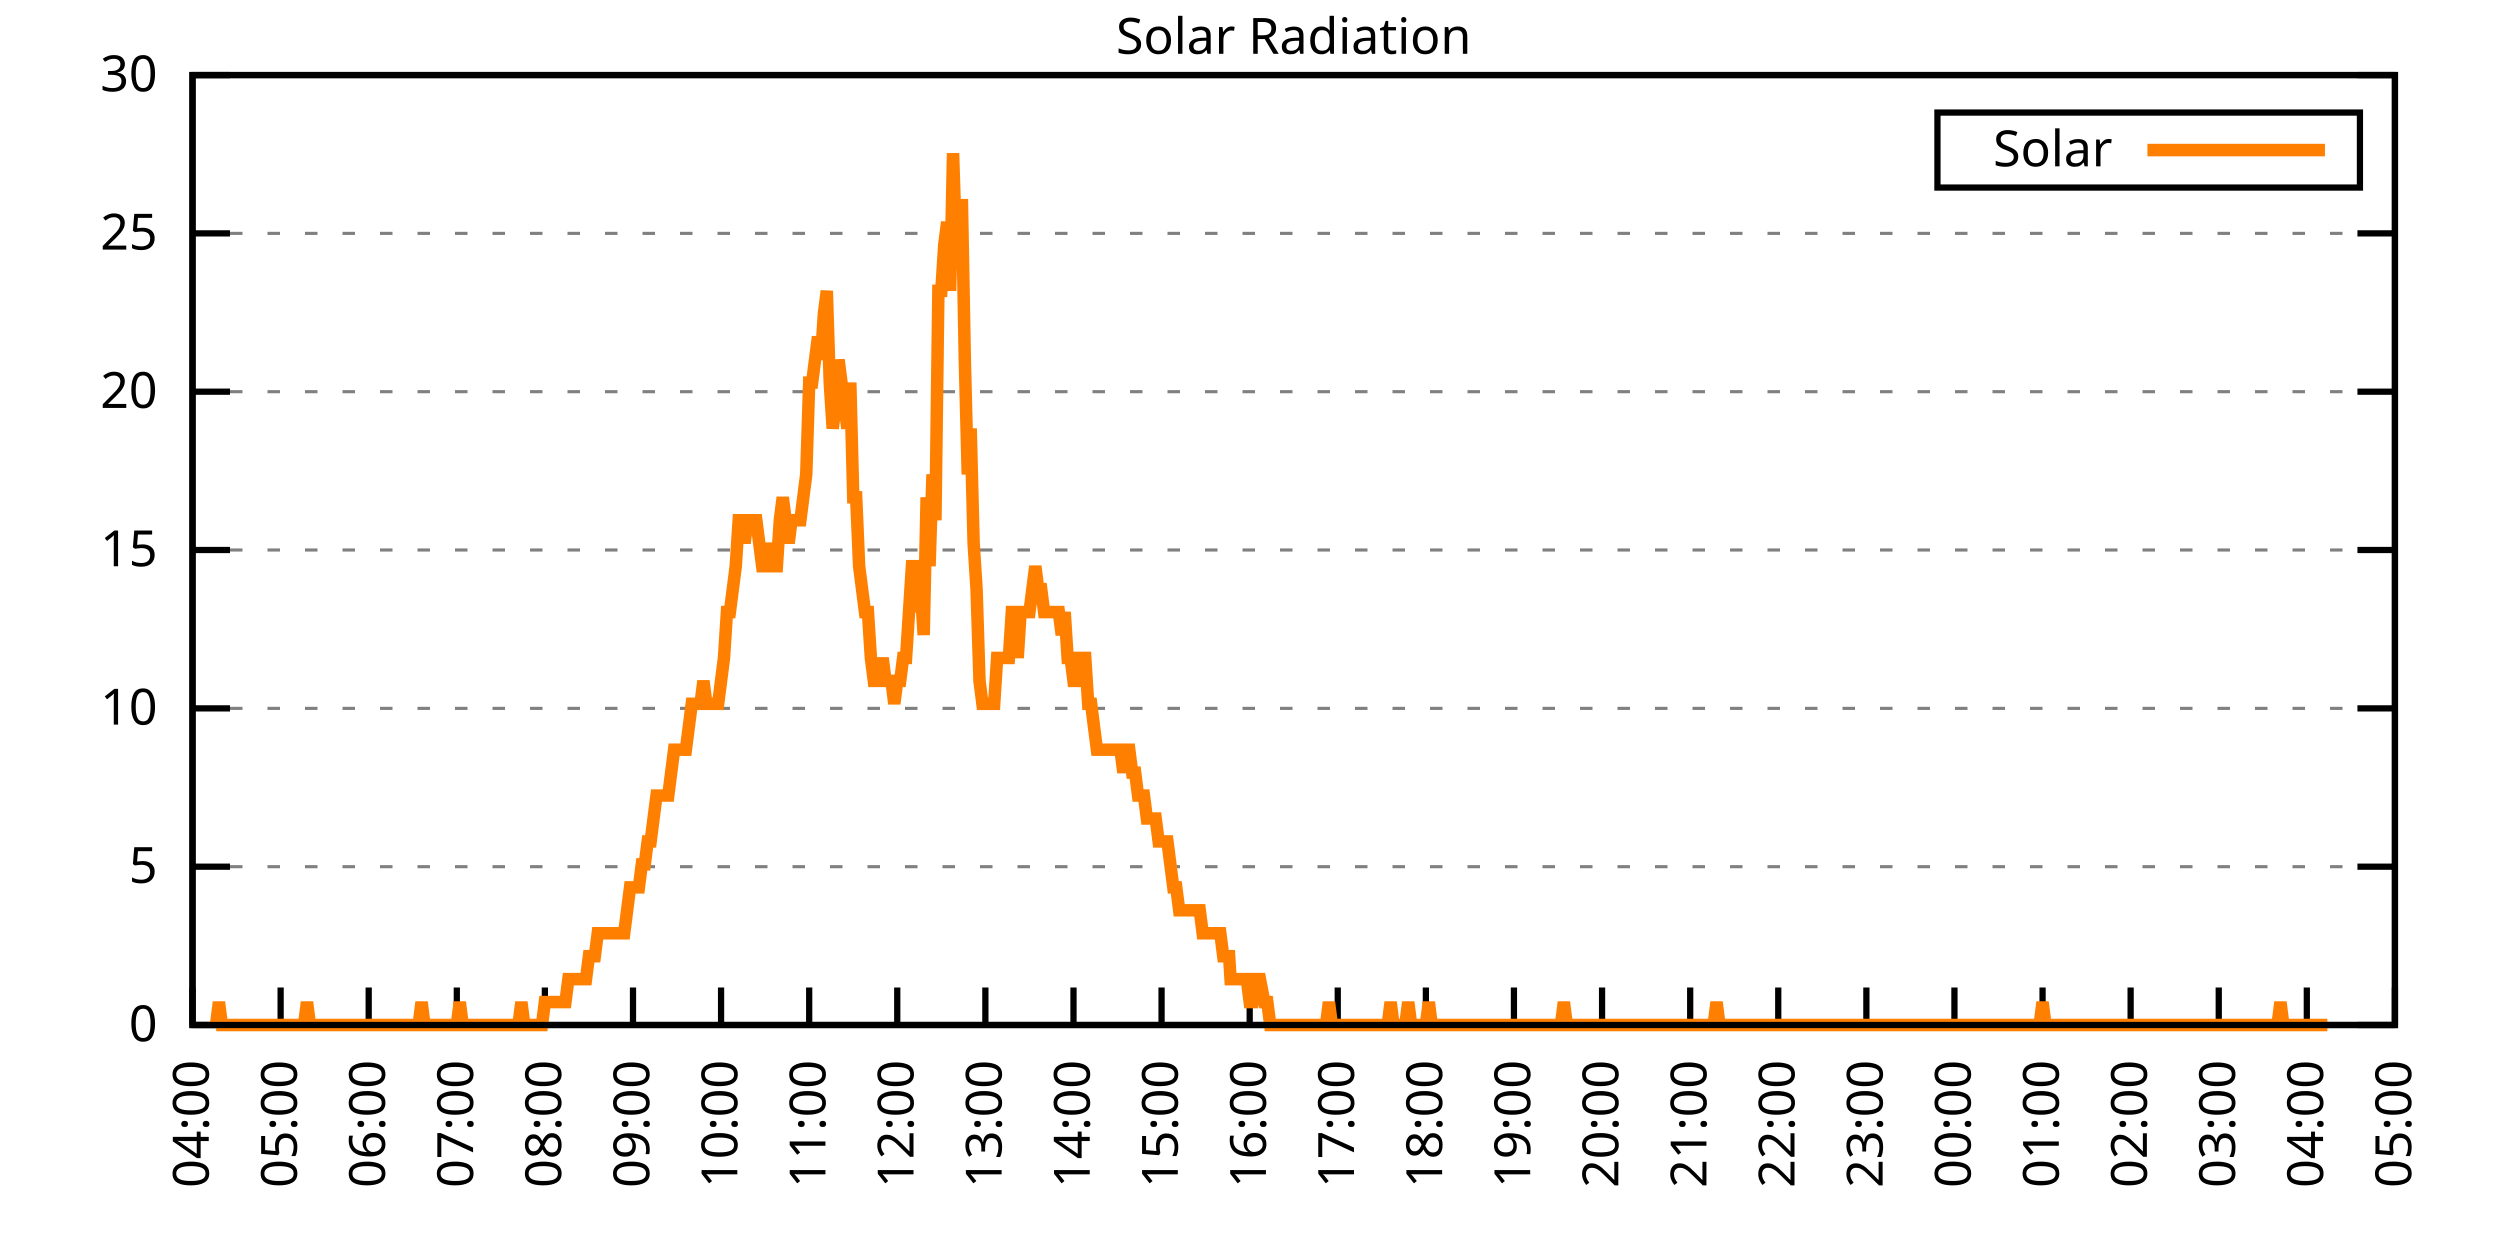
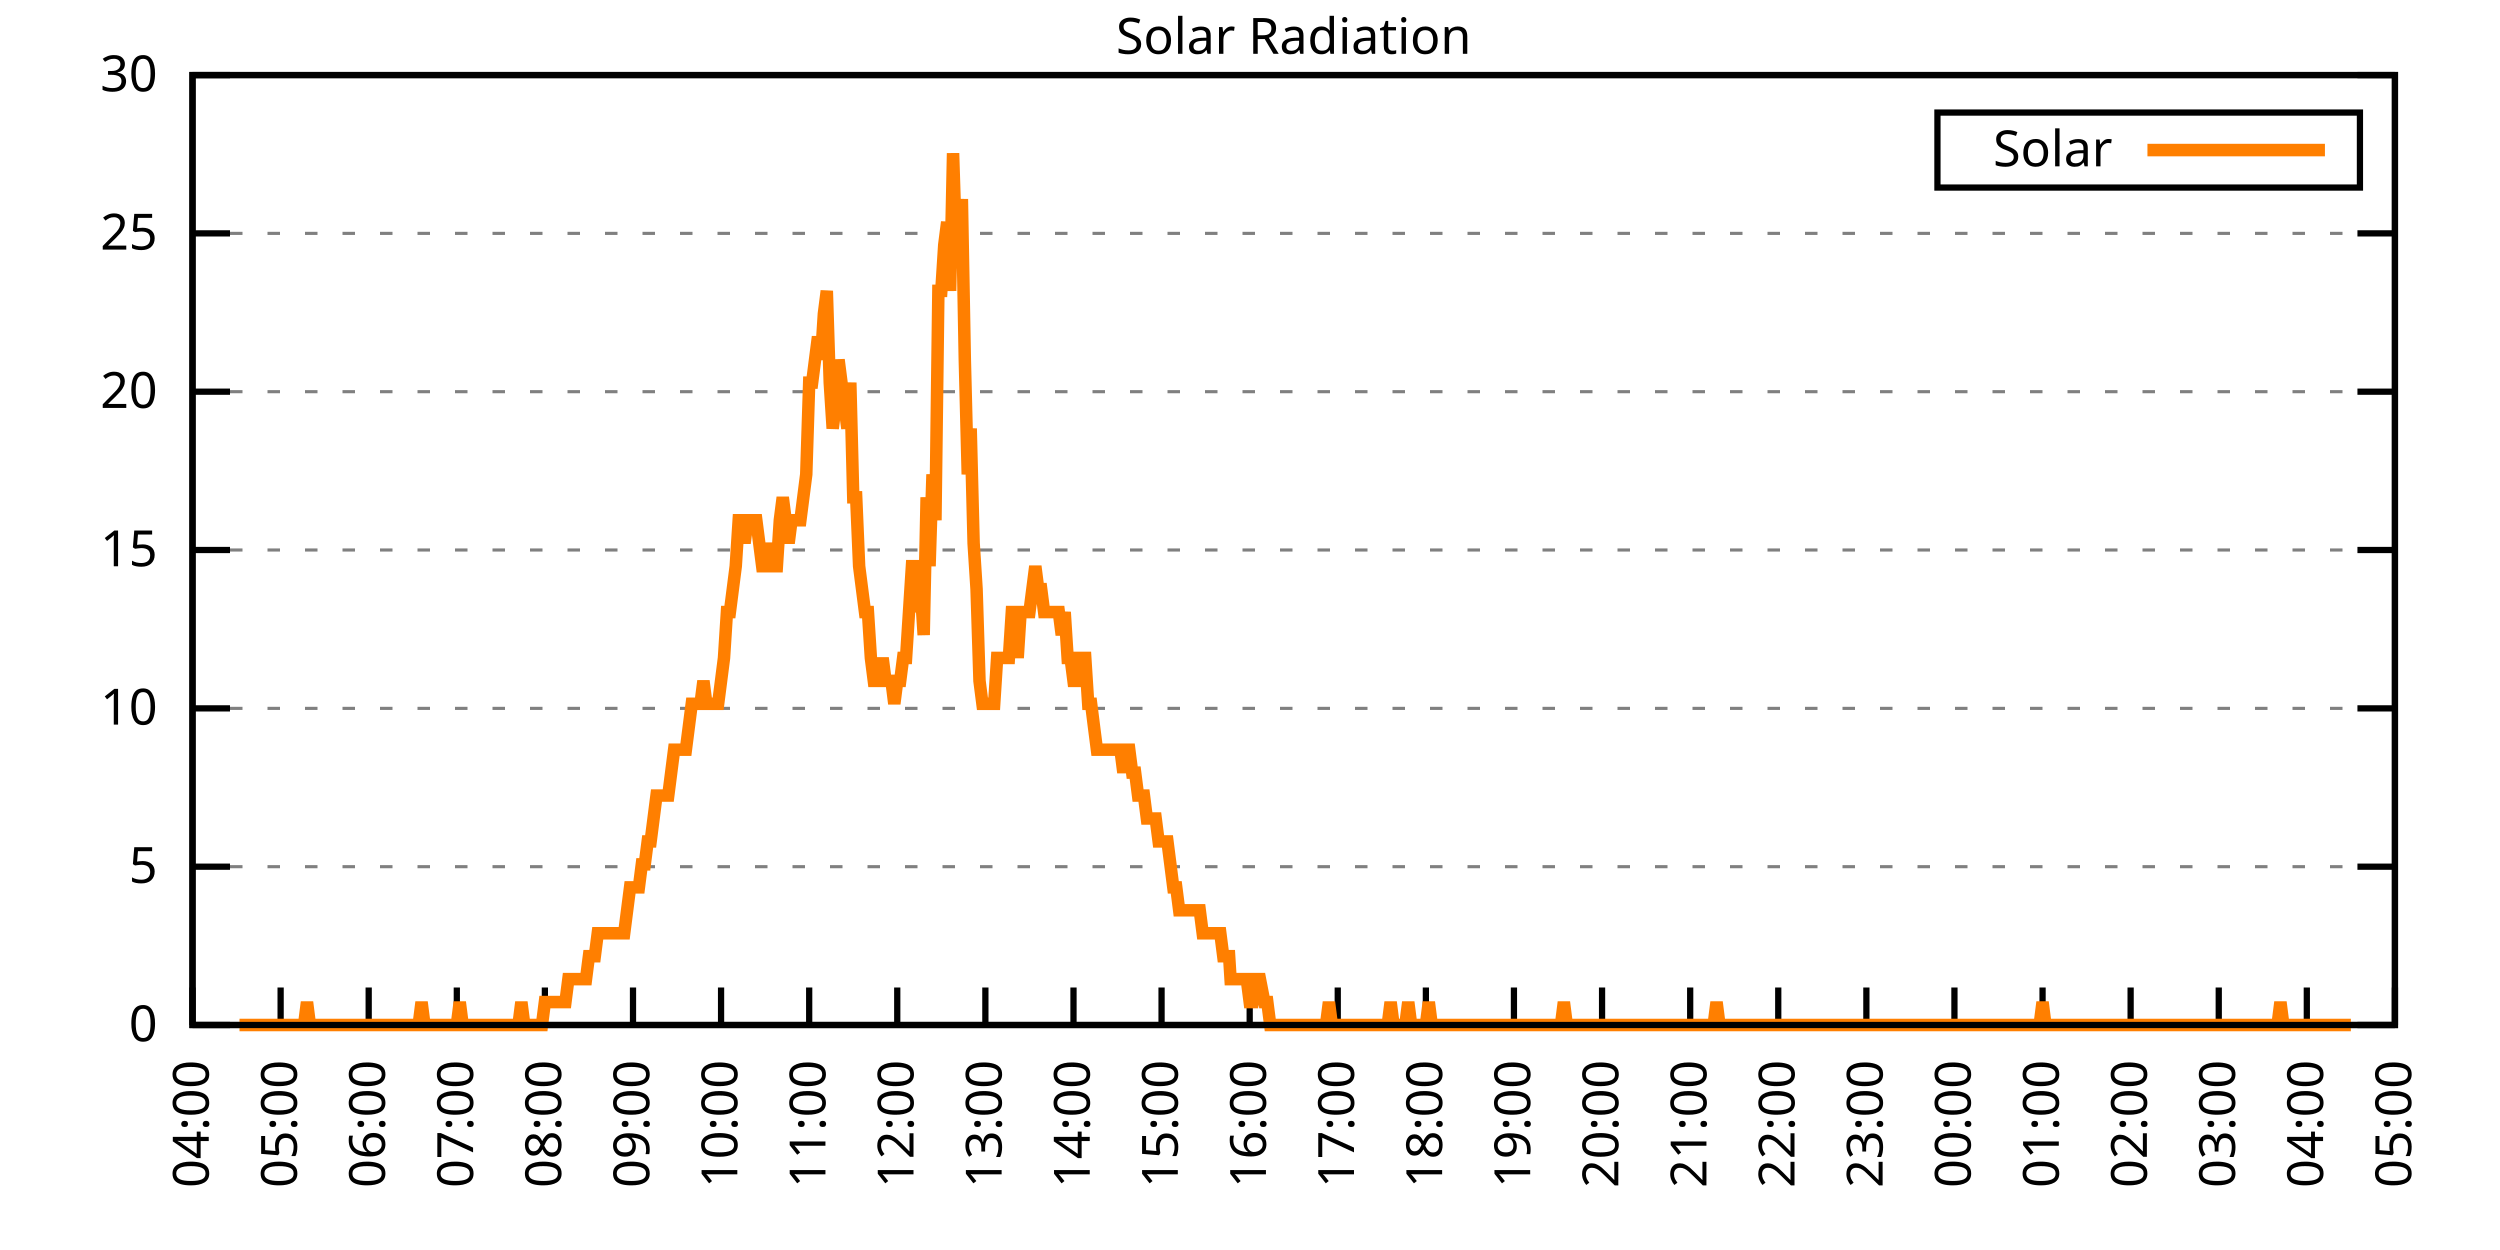
<svg xmlns="http://www.w3.org/2000/svg" xmlns:xlink="http://www.w3.org/1999/xlink" width="400" height="200" viewBox="0 0 400 200">
  <g id="gnuplot_canvas">
    <rect x="0" y="0" width="400" height="200" fill="none" />
    <defs>
      <circle id="gpDot" r="0.5" stroke-width="0.5" stroke="currentColor" />
      <path id="gpPt0" stroke-width="0.333" stroke="currentColor" d="M-1,0 h2 M0,-1 v2" />
      <path id="gpPt1" stroke-width="0.333" stroke="currentColor" d="M-1,-1 L1,1 M1,-1 L-1,1" />
      <path id="gpPt2" stroke-width="0.333" stroke="currentColor" d="M-1,0 L1,0 M0,-1 L0,1 M-1,-1 L1,1 M-1,1 L1,-1" />
      <rect id="gpPt3" stroke-width="0.333" stroke="currentColor" x="-1" y="-1" width="2" height="2" />
      <rect id="gpPt4" stroke-width="0.333" stroke="currentColor" fill="currentColor" x="-1" y="-1" width="2" height="2" />
      <circle id="gpPt5" stroke-width="0.333" stroke="currentColor" cx="0" cy="0" r="1" />
      <use xlink:href="#gpPt5" id="gpPt6" fill="currentColor" stroke="none" />
      <path id="gpPt7" stroke-width="0.333" stroke="currentColor" d="M0,-1.33 L-1.33,0.67 L1.33,0.67 z" />
      <use xlink:href="#gpPt7" id="gpPt8" fill="currentColor" stroke="none" />
      <use xlink:href="#gpPt7" id="gpPt9" stroke="currentColor" transform="rotate(180)" />
      <use xlink:href="#gpPt9" id="gpPt10" fill="currentColor" stroke="none" />
      <use xlink:href="#gpPt3" id="gpPt11" stroke="currentColor" transform="rotate(45)" />
      <use xlink:href="#gpPt11" id="gpPt12" fill="currentColor" stroke="none" />
      <path id="gpPt13" stroke-width="0.333" stroke="currentColor" d="M0,1.330 L1.265,0.411 L0.782,-1.067 L-0.782,-1.076 L-1.265,0.411 z" />
      <use xlink:href="#gpPt13" id="gpPt14" fill="currentColor" stroke="none" />
      <filter id="textbox" filterUnits="objectBoundingBox" x="0" y="0" height="1" width="1">
        <feFlood flood-color="white" flood-opacity="1" result="bgnd" />
        <feComposite in="SourceGraphic" in2="bgnd" operator="atop" />
      </filter>
      <filter id="greybox" filterUnits="objectBoundingBox" x="0" y="0" height="1" width="1">
        <feFlood flood-color="lightgrey" flood-opacity="1" result="grey" />
        <feComposite in="SourceGraphic" in2="grey" operator="atop" />
      </filter>
    </defs>
    <g fill="none" color="white" stroke="currentColor" stroke-width="1.00" stroke-linecap="butt" stroke-linejoin="miter">
</g>
    <g fill="none" color="black" stroke="currentColor" stroke-width="1.00" stroke-linecap="butt" stroke-linejoin="miter">
      <g stroke="none" shape-rendering="crispEdges">
        <polygon fill="rgb(255, 255, 255)" points="30.80,164.00 383.18,164.00 383.18,12.02 30.80,12.02 " />
      </g>
    </g>
    <g fill="none" color="black" stroke="currentColor" stroke-width="1.00" stroke-linecap="butt" stroke-linejoin="miter">
</g>
    <g fill="none" color="black" stroke="black" stroke-width="0.50" stroke-linecap="butt" stroke-linejoin="miter">
</g>
    <g fill="none" color="gray" stroke="currentColor" stroke-width="0.50" stroke-linecap="butt" stroke-linejoin="miter">
      <path stroke="gray" stroke-dasharray="2,4" class="gridline" d="M30.80,164.00 L383.19,164.00  " />
    </g>
    <g fill="none" color="gray" stroke="gray" stroke-width="1.00" stroke-linecap="butt" stroke-linejoin="miter">
</g>
    <g fill="none" color="black" stroke="currentColor" stroke-width="1.00" stroke-linecap="butt" stroke-linejoin="miter">
      <path stroke="black" d="M30.80,164.00 L36.80,164.00 M383.19,164.00 L377.19,164.00  " />
      <g transform="translate(25.20,166.60)" stroke="none" fill="black" font-family="Sans" font-size="8.00" text-anchor="end">
        <text>
          <tspan font-family="Sans"> 0</tspan>
        </text>
      </g>
    </g>
    <g fill="none" color="black" stroke="currentColor" stroke-width="1.00" stroke-linecap="butt" stroke-linejoin="miter">
</g>
    <g fill="none" color="black" stroke="black" stroke-width="0.50" stroke-linecap="butt" stroke-linejoin="miter">
</g>
    <g fill="none" color="gray" stroke="currentColor" stroke-width="0.50" stroke-linecap="butt" stroke-linejoin="miter">
      <path stroke="gray" stroke-dasharray="2,4" class="gridline" d="M30.80,138.67 L383.19,138.67  " />
    </g>
    <g fill="none" color="gray" stroke="gray" stroke-width="1.00" stroke-linecap="butt" stroke-linejoin="miter">
</g>
    <g fill="none" color="black" stroke="currentColor" stroke-width="1.00" stroke-linecap="butt" stroke-linejoin="miter">
      <path stroke="black" d="M30.80,138.67 L36.80,138.67 M383.19,138.67 L377.19,138.67  " />
      <g transform="translate(25.20,141.27)" stroke="none" fill="black" font-family="Sans" font-size="8.00" text-anchor="end">
        <text>
          <tspan font-family="Sans"> 5</tspan>
        </text>
      </g>
    </g>
    <g fill="none" color="black" stroke="currentColor" stroke-width="1.00" stroke-linecap="butt" stroke-linejoin="miter">
</g>
    <g fill="none" color="black" stroke="black" stroke-width="0.50" stroke-linecap="butt" stroke-linejoin="miter">
</g>
    <g fill="none" color="gray" stroke="currentColor" stroke-width="0.50" stroke-linecap="butt" stroke-linejoin="miter">
      <path stroke="gray" stroke-dasharray="2,4" class="gridline" d="M30.80,113.34 L383.19,113.34  " />
    </g>
    <g fill="none" color="gray" stroke="gray" stroke-width="1.00" stroke-linecap="butt" stroke-linejoin="miter">
</g>
    <g fill="none" color="black" stroke="currentColor" stroke-width="1.00" stroke-linecap="butt" stroke-linejoin="miter">
      <path stroke="black" d="M30.80,113.34 L36.80,113.34 M383.19,113.34 L377.19,113.34  " />
      <g transform="translate(25.20,115.94)" stroke="none" fill="black" font-family="Sans" font-size="8.00" text-anchor="end">
        <text>
          <tspan font-family="Sans"> 10</tspan>
        </text>
      </g>
    </g>
    <g fill="none" color="black" stroke="currentColor" stroke-width="1.00" stroke-linecap="butt" stroke-linejoin="miter">
</g>
    <g fill="none" color="black" stroke="black" stroke-width="0.50" stroke-linecap="butt" stroke-linejoin="miter">
</g>
    <g fill="none" color="gray" stroke="currentColor" stroke-width="0.50" stroke-linecap="butt" stroke-linejoin="miter">
      <path stroke="gray" stroke-dasharray="2,4" class="gridline" d="M30.80,88.00 L383.19,88.00  " />
    </g>
    <g fill="none" color="gray" stroke="gray" stroke-width="1.00" stroke-linecap="butt" stroke-linejoin="miter">
</g>
    <g fill="none" color="black" stroke="currentColor" stroke-width="1.00" stroke-linecap="butt" stroke-linejoin="miter">
      <path stroke="black" d="M30.80,88.00 L36.80,88.00 M383.19,88.00 L377.19,88.00  " />
      <g transform="translate(25.20,90.60)" stroke="none" fill="black" font-family="Sans" font-size="8.00" text-anchor="end">
        <text>
          <tspan font-family="Sans"> 15</tspan>
        </text>
      </g>
    </g>
    <g fill="none" color="black" stroke="currentColor" stroke-width="1.00" stroke-linecap="butt" stroke-linejoin="miter">
</g>
    <g fill="none" color="black" stroke="black" stroke-width="0.50" stroke-linecap="butt" stroke-linejoin="miter">
</g>
    <g fill="none" color="gray" stroke="currentColor" stroke-width="0.50" stroke-linecap="butt" stroke-linejoin="miter">
      <path stroke="gray" stroke-dasharray="2,4" class="gridline" d="M30.80,62.67 L383.19,62.67  " />
    </g>
    <g fill="none" color="gray" stroke="gray" stroke-width="1.00" stroke-linecap="butt" stroke-linejoin="miter">
</g>
    <g fill="none" color="black" stroke="currentColor" stroke-width="1.00" stroke-linecap="butt" stroke-linejoin="miter">
      <path stroke="black" d="M30.80,62.67 L36.80,62.67 M383.19,62.67 L377.19,62.67  " />
      <g transform="translate(25.20,65.27)" stroke="none" fill="black" font-family="Sans" font-size="8.00" text-anchor="end">
        <text>
          <tspan font-family="Sans"> 20</tspan>
        </text>
      </g>
    </g>
    <g fill="none" color="black" stroke="currentColor" stroke-width="1.00" stroke-linecap="butt" stroke-linejoin="miter">
</g>
    <g fill="none" color="black" stroke="black" stroke-width="0.50" stroke-linecap="butt" stroke-linejoin="miter">
</g>
    <g fill="none" color="gray" stroke="currentColor" stroke-width="0.50" stroke-linecap="butt" stroke-linejoin="miter">
      <path stroke="gray" stroke-dasharray="2,4" class="gridline" d="M30.80,37.34 L383.19,37.34  " />
    </g>
    <g fill="none" color="gray" stroke="gray" stroke-width="1.00" stroke-linecap="butt" stroke-linejoin="miter">
</g>
    <g fill="none" color="black" stroke="currentColor" stroke-width="1.00" stroke-linecap="butt" stroke-linejoin="miter">
      <path stroke="black" d="M30.80,37.34 L36.80,37.34 M383.19,37.34 L377.19,37.34  " />
      <g transform="translate(25.20,39.94)" stroke="none" fill="black" font-family="Sans" font-size="8.00" text-anchor="end">
        <text>
          <tspan font-family="Sans"> 25</tspan>
        </text>
      </g>
    </g>
    <g fill="none" color="black" stroke="currentColor" stroke-width="1.00" stroke-linecap="butt" stroke-linejoin="miter">
</g>
    <g fill="none" color="black" stroke="black" stroke-width="0.50" stroke-linecap="butt" stroke-linejoin="miter">
</g>
    <g fill="none" color="gray" stroke="currentColor" stroke-width="0.50" stroke-linecap="butt" stroke-linejoin="miter">
      <path stroke="gray" stroke-dasharray="2,4" class="gridline" d="M30.80,12.01 L383.19,12.01  " />
    </g>
    <g fill="none" color="gray" stroke="gray" stroke-width="1.00" stroke-linecap="butt" stroke-linejoin="miter">
</g>
    <g fill="none" color="black" stroke="currentColor" stroke-width="1.00" stroke-linecap="butt" stroke-linejoin="miter">
      <path stroke="black" d="M30.80,12.01 L36.80,12.01 M383.19,12.01 L377.19,12.01  " />
      <g transform="translate(25.20,14.61)" stroke="none" fill="black" font-family="Sans" font-size="8.00" text-anchor="end">
        <text>
          <tspan font-family="Sans"> 30</tspan>
        </text>
      </g>
    </g>
    <g fill="none" color="black" stroke="currentColor" stroke-width="1.00" stroke-linecap="butt" stroke-linejoin="miter">
      <path stroke="black" d="M30.80,164.00 L30.80,158.00  " />
      <g transform="translate(33.40,169.60) rotate(270.00)" stroke="none" fill="black" font-family="Sans" font-size="8.00" text-anchor="end">
        <text>
          <tspan font-family="Sans">04:00</tspan>
        </text>
      </g>
    </g>
    <g fill="none" color="black" stroke="currentColor" stroke-width="1.00" stroke-linecap="butt" stroke-linejoin="miter">
      <path stroke="black" d="M44.90,164.00 L44.90,158.00  " />
      <g transform="translate(47.50,169.60) rotate(270.00)" stroke="none" fill="black" font-family="Sans" font-size="8.00" text-anchor="end">
        <text>
          <tspan font-family="Sans">05:00</tspan>
        </text>
      </g>
    </g>
    <g fill="none" color="black" stroke="currentColor" stroke-width="1.00" stroke-linecap="butt" stroke-linejoin="miter">
      <path stroke="black" d="M58.99,164.00 L58.99,158.00  " />
      <g transform="translate(61.59,169.60) rotate(270.00)" stroke="none" fill="black" font-family="Sans" font-size="8.00" text-anchor="end">
        <text>
          <tspan font-family="Sans">06:00</tspan>
        </text>
      </g>
    </g>
    <g fill="none" color="black" stroke="currentColor" stroke-width="1.00" stroke-linecap="butt" stroke-linejoin="miter">
      <path stroke="black" d="M73.09,164.00 L73.09,158.00  " />
      <g transform="translate(75.69,169.60) rotate(270.00)" stroke="none" fill="black" font-family="Sans" font-size="8.00" text-anchor="end">
        <text>
          <tspan font-family="Sans">07:00</tspan>
        </text>
      </g>
    </g>
    <g fill="none" color="black" stroke="currentColor" stroke-width="1.00" stroke-linecap="butt" stroke-linejoin="miter">
      <path stroke="black" d="M87.18,164.00 L87.18,158.00  " />
      <g transform="translate(89.78,169.60) rotate(270.00)" stroke="none" fill="black" font-family="Sans" font-size="8.00" text-anchor="end">
        <text>
          <tspan font-family="Sans">08:00</tspan>
        </text>
      </g>
    </g>
    <g fill="none" color="black" stroke="currentColor" stroke-width="1.00" stroke-linecap="butt" stroke-linejoin="miter">
      <path stroke="black" d="M101.28,164.00 L101.28,158.00  " />
      <g transform="translate(103.88,169.60) rotate(270.00)" stroke="none" fill="black" font-family="Sans" font-size="8.00" text-anchor="end">
        <text>
          <tspan font-family="Sans">09:00</tspan>
        </text>
      </g>
    </g>
    <g fill="none" color="black" stroke="currentColor" stroke-width="1.00" stroke-linecap="butt" stroke-linejoin="miter">
      <path stroke="black" d="M115.37,164.00 L115.37,158.00  " />
      <g transform="translate(117.97,169.60) rotate(270.00)" stroke="none" fill="black" font-family="Sans" font-size="8.00" text-anchor="end">
        <text>
          <tspan font-family="Sans">10:00</tspan>
        </text>
      </g>
    </g>
    <g fill="none" color="black" stroke="currentColor" stroke-width="1.00" stroke-linecap="butt" stroke-linejoin="miter">
      <path stroke="black" d="M129.47,164.00 L129.47,158.00  " />
      <g transform="translate(132.07,169.60) rotate(270.00)" stroke="none" fill="black" font-family="Sans" font-size="8.00" text-anchor="end">
        <text>
          <tspan font-family="Sans">11:00</tspan>
        </text>
      </g>
    </g>
    <g fill="none" color="black" stroke="currentColor" stroke-width="1.00" stroke-linecap="butt" stroke-linejoin="miter">
      <path stroke="black" d="M143.56,164.00 L143.56,158.00  " />
      <g transform="translate(146.16,169.60) rotate(270.00)" stroke="none" fill="black" font-family="Sans" font-size="8.00" text-anchor="end">
        <text>
          <tspan font-family="Sans">12:00</tspan>
        </text>
      </g>
    </g>
    <g fill="none" color="black" stroke="currentColor" stroke-width="1.00" stroke-linecap="butt" stroke-linejoin="miter">
      <path stroke="black" d="M157.66,164.00 L157.66,158.00  " />
      <g transform="translate(160.26,169.60) rotate(270.00)" stroke="none" fill="black" font-family="Sans" font-size="8.00" text-anchor="end">
        <text>
          <tspan font-family="Sans">13:00</tspan>
        </text>
      </g>
    </g>
    <g fill="none" color="black" stroke="currentColor" stroke-width="1.00" stroke-linecap="butt" stroke-linejoin="miter">
      <path stroke="black" d="M171.76,164.00 L171.76,158.00  " />
      <g transform="translate(174.36,169.60) rotate(270.00)" stroke="none" fill="black" font-family="Sans" font-size="8.00" text-anchor="end">
        <text>
          <tspan font-family="Sans">14:00</tspan>
        </text>
      </g>
    </g>
    <g fill="none" color="black" stroke="currentColor" stroke-width="1.00" stroke-linecap="butt" stroke-linejoin="miter">
      <path stroke="black" d="M185.85,164.00 L185.85,158.00  " />
      <g transform="translate(188.45,169.60) rotate(270.00)" stroke="none" fill="black" font-family="Sans" font-size="8.00" text-anchor="end">
        <text>
          <tspan font-family="Sans">15:00</tspan>
        </text>
      </g>
    </g>
    <g fill="none" color="black" stroke="currentColor" stroke-width="1.00" stroke-linecap="butt" stroke-linejoin="miter">
      <path stroke="black" d="M199.95,164.00 L199.95,158.00  " />
      <g transform="translate(202.55,169.60) rotate(270.00)" stroke="none" fill="black" font-family="Sans" font-size="8.00" text-anchor="end">
        <text>
          <tspan font-family="Sans">16:00</tspan>
        </text>
      </g>
    </g>
    <g fill="none" color="black" stroke="currentColor" stroke-width="1.00" stroke-linecap="butt" stroke-linejoin="miter">
      <path stroke="black" d="M214.04,164.00 L214.04,158.00  " />
      <g transform="translate(216.64,169.60) rotate(270.00)" stroke="none" fill="black" font-family="Sans" font-size="8.00" text-anchor="end">
        <text>
          <tspan font-family="Sans">17:00</tspan>
        </text>
      </g>
    </g>
    <g fill="none" color="black" stroke="currentColor" stroke-width="1.00" stroke-linecap="butt" stroke-linejoin="miter">
      <path stroke="black" d="M228.14,164.00 L228.14,158.00  " />
      <g transform="translate(230.74,169.60) rotate(270.00)" stroke="none" fill="black" font-family="Sans" font-size="8.00" text-anchor="end">
        <text>
          <tspan font-family="Sans">18:00</tspan>
        </text>
      </g>
    </g>
    <g fill="none" color="black" stroke="currentColor" stroke-width="1.00" stroke-linecap="butt" stroke-linejoin="miter">
      <path stroke="black" d="M242.23,164.00 L242.23,158.00  " />
      <g transform="translate(244.83,169.60) rotate(270.00)" stroke="none" fill="black" font-family="Sans" font-size="8.00" text-anchor="end">
        <text>
          <tspan font-family="Sans">19:00</tspan>
        </text>
      </g>
    </g>
    <g fill="none" color="black" stroke="currentColor" stroke-width="1.00" stroke-linecap="butt" stroke-linejoin="miter">
      <path stroke="black" d="M256.33,164.00 L256.33,158.00  " />
      <g transform="translate(258.93,169.60) rotate(270.00)" stroke="none" fill="black" font-family="Sans" font-size="8.00" text-anchor="end">
        <text>
          <tspan font-family="Sans">20:00</tspan>
        </text>
      </g>
    </g>
    <g fill="none" color="black" stroke="currentColor" stroke-width="1.00" stroke-linecap="butt" stroke-linejoin="miter">
      <path stroke="black" d="M270.43,164.00 L270.43,158.00  " />
      <g transform="translate(273.03,169.60) rotate(270.00)" stroke="none" fill="black" font-family="Sans" font-size="8.00" text-anchor="end">
        <text>
          <tspan font-family="Sans">21:00</tspan>
        </text>
      </g>
    </g>
    <g fill="none" color="black" stroke="currentColor" stroke-width="1.00" stroke-linecap="butt" stroke-linejoin="miter">
      <path stroke="black" d="M284.52,164.00 L284.52,158.00  " />
      <g transform="translate(287.12,169.60) rotate(270.00)" stroke="none" fill="black" font-family="Sans" font-size="8.00" text-anchor="end">
        <text>
          <tspan font-family="Sans">22:00</tspan>
        </text>
      </g>
    </g>
    <g fill="none" color="black" stroke="currentColor" stroke-width="1.00" stroke-linecap="butt" stroke-linejoin="miter">
      <path stroke="black" d="M298.62,164.00 L298.62,158.00  " />
      <g transform="translate(301.22,169.60) rotate(270.00)" stroke="none" fill="black" font-family="Sans" font-size="8.00" text-anchor="end">
        <text>
          <tspan font-family="Sans">23:00</tspan>
        </text>
      </g>
    </g>
    <g fill="none" color="black" stroke="currentColor" stroke-width="1.00" stroke-linecap="butt" stroke-linejoin="miter">
      <path stroke="black" d="M312.71,164.00 L312.71,158.00  " />
      <g transform="translate(315.31,169.60) rotate(270.00)" stroke="none" fill="black" font-family="Sans" font-size="8.00" text-anchor="end">
        <text>
          <tspan font-family="Sans">00:00</tspan>
        </text>
      </g>
    </g>
    <g fill="none" color="black" stroke="currentColor" stroke-width="1.00" stroke-linecap="butt" stroke-linejoin="miter">
      <path stroke="black" d="M326.81,164.00 L326.81,158.00  " />
      <g transform="translate(329.41,169.60) rotate(270.00)" stroke="none" fill="black" font-family="Sans" font-size="8.00" text-anchor="end">
        <text>
          <tspan font-family="Sans">01:00</tspan>
        </text>
      </g>
    </g>
    <g fill="none" color="black" stroke="currentColor" stroke-width="1.00" stroke-linecap="butt" stroke-linejoin="miter">
      <path stroke="black" d="M340.90,164.00 L340.90,158.00  " />
      <g transform="translate(343.50,169.60) rotate(270.00)" stroke="none" fill="black" font-family="Sans" font-size="8.00" text-anchor="end">
        <text>
          <tspan font-family="Sans">02:00</tspan>
        </text>
      </g>
    </g>
    <g fill="none" color="black" stroke="currentColor" stroke-width="1.00" stroke-linecap="butt" stroke-linejoin="miter">
      <path stroke="black" d="M355.00,164.00 L355.00,158.00  " />
      <g transform="translate(357.60,169.60) rotate(270.00)" stroke="none" fill="black" font-family="Sans" font-size="8.00" text-anchor="end">
        <text>
          <tspan font-family="Sans">03:00</tspan>
        </text>
      </g>
    </g>
    <g fill="none" color="black" stroke="currentColor" stroke-width="1.00" stroke-linecap="butt" stroke-linejoin="miter">
      <path stroke="black" d="M369.09,164.00 L369.09,158.00  " />
      <g transform="translate(371.69,169.60) rotate(270.00)" stroke="none" fill="black" font-family="Sans" font-size="8.00" text-anchor="end">
        <text>
          <tspan font-family="Sans">04:00</tspan>
        </text>
      </g>
    </g>
    <g fill="none" color="black" stroke="currentColor" stroke-width="1.00" stroke-linecap="butt" stroke-linejoin="miter">
      <path stroke="black" d="M383.19,164.00 L383.19,158.00  " />
      <g transform="translate(385.79,169.60) rotate(270.00)" stroke="none" fill="black" font-family="Sans" font-size="8.00" text-anchor="end">
        <text>
          <tspan font-family="Sans">05:00</tspan>
        </text>
      </g>
    </g>
    <g fill="none" color="black" stroke="currentColor" stroke-width="1.00" stroke-linecap="butt" stroke-linejoin="miter">
</g>
    <g fill="none" color="black" stroke="currentColor" stroke-width="1.00" stroke-linecap="butt" stroke-linejoin="miter">
      <path stroke="black" d="M30.80,12.01 L30.80,164.00 L383.19,164.00 L383.19,12.01 L30.80,12.01 Z  " />
    </g>
    <g fill="none" color="black" stroke="currentColor" stroke-width="1.00" stroke-linecap="butt" stroke-linejoin="miter">
</g>
    <g fill="none" color="black" stroke="currentColor" stroke-width="1.00" stroke-linecap="butt" stroke-linejoin="miter">
      <path stroke="black" d="M309.99,30.01 L309.99,18.01 L377.59,18.01 L377.59,30.01 L309.99,30.01 Z  " />
    </g>
    <g id="Solar_Radiation_plot_1">
      <g fill="none" color="white" stroke="black" stroke-width="2.00" stroke-linecap="butt" stroke-linejoin="miter">
</g>
      <g fill="none" color="black" stroke="currentColor" stroke-width="2.00" stroke-linecap="butt" stroke-linejoin="miter">
        <g transform="translate(337.99,26.61)" stroke="none" fill="black" font-family="Sans" font-size="8.00" text-anchor="end">
          <text>
            <tspan font-family="Sans">Solar</tspan>
          </text>
        </g>
      </g>
      <g fill="none" color="black" stroke="currentColor" stroke-width="2.00" stroke-linecap="butt" stroke-linejoin="miter">
-         <path stroke="rgb(255, 127,   0)" d="M343.59,24.01 L371.99,24.01 M34.56,164.00 L35.03,160.33 L35.50,164.00 L35.97,164.00 L36.44,164.00 L36.91,164.00   L37.38,164.00 L37.85,164.00 L38.32,164.00 L38.79,164.00 L39.26,164.00 L39.73,164.00 L40.20,164.00 L40.67,164.00   L41.14,164.00 L41.61,164.00 L42.08,164.00 L42.55,164.00 L43.02,164.00 L43.49,164.00 L43.96,164.00 L44.43,164.00   L44.90,164.00 L45.37,164.00 L45.84,164.00 L46.31,164.00 L46.78,164.00 L47.24,164.00 L47.71,164.00 L48.18,164.00   L48.65,164.00 L49.12,160.33 L49.59,164.00 L50.06,164.00 L50.53,164.00 L51.00,164.00 L51.47,164.00 L51.94,164.00   L52.41,164.00 L52.88,164.00 L53.35,164.00 L53.82,164.00 L54.29,164.00 L54.76,164.00 L55.23,164.00 L55.70,164.00   L56.17,164.00 L56.64,164.00 L57.11,164.00 L57.58,164.00 L58.05,164.00 L58.52,164.00 L58.99,164.00 L59.46,164.00   L59.93,164.00 L60.40,164.00 L60.87,164.00 L61.34,164.00 L61.81,164.00 L62.28,164.00 L62.75,164.00 L63.22,164.00   L63.69,164.00 L64.16,164.00 L64.63,164.00 L65.10,164.00 L65.57,164.00 L66.04,164.00 L66.51,164.00 L66.98,164.00   L67.45,160.33 L67.92,164.00 L68.39,164.00 L68.86,164.00 L69.33,164.00 L69.80,164.00 L70.27,164.00 L70.74,164.00   L71.21,164.00 L71.68,164.00 L72.15,164.00 L72.62,164.00 L73.09,164.00 L73.56,160.33 L74.03,164.00 L74.50,164.00   L74.97,164.00 L75.44,164.00 L75.91,164.00 L76.38,164.00 L76.85,164.00 L77.32,164.00 L77.79,164.00 L78.26,164.00   L78.73,164.00 L79.19,164.00 L79.66,164.00 L80.13,164.00 L80.60,164.00 L81.07,164.00 L81.54,164.00 L82.01,164.00   L82.48,164.00 L82.95,164.00 L83.42,160.33 L83.89,164.00 L84.36,164.00 L84.83,164.00 L85.30,164.00 L85.77,164.00   L86.24,164.00 L86.71,164.00 L87.18,160.33 L87.65,160.33 L88.12,160.33 L88.59,160.33 L89.06,160.33 L89.53,160.33   L90.00,160.33 L90.47,160.33 L90.94,156.66 L91.41,156.66 L91.88,156.66 L92.35,156.66 L92.82,156.66 L93.29,156.66   L93.76,156.66 L94.23,152.99 L94.70,152.99 L95.17,152.99 L95.64,149.32 L96.11,149.32 L96.58,149.32 L97.05,149.32   L97.52,149.32 L97.99,149.32 L98.46,149.32 L98.93,149.32 L99.40,149.32 L99.87,149.32 L100.34,145.65 L100.81,141.98   L101.28,141.98 L101.75,141.98 L102.22,141.98 L102.69,138.30 L103.16,138.30 L103.63,134.63 L104.10,134.63 L104.57,130.96   L105.04,127.29 L105.51,127.29 L105.98,127.29 L106.45,127.29 L106.92,127.29 L107.39,123.62 L107.86,119.95 L108.33,119.95   L108.80,119.95 L109.27,119.95 L109.74,119.95 L110.21,116.28 L110.68,112.61 L111.14,112.61 L111.61,112.61 L112.08,112.61   L112.55,108.94 L113.02,112.61 L113.49,112.61 L113.96,112.61 L114.43,112.61 L114.90,112.61 L115.37,108.94 L115.84,105.27   L116.31,97.93 L116.78,97.93 L117.25,94.26 L117.72,90.59 L118.19,83.24 L118.66,83.24 L119.13,86.91 L119.60,83.24   L120.07,83.24 L120.54,83.24 L121.01,83.24 L121.48,86.91 L121.95,90.59 L122.42,90.59 L122.89,90.59 L123.36,86.91   L123.83,90.59 L124.30,90.59 L124.77,83.24 L125.24,79.57 L125.71,83.24 L126.18,86.91 L126.65,83.24 L127.12,83.24   L127.59,83.24 L128.06,83.24 L128.53,79.57 L129.00,75.90 L129.47,61.22 L129.94,61.22 L130.41,57.55 L130.88,53.88   L131.35,57.55 L131.82,50.21 L132.29,46.54 L132.76,61.22 L133.23,68.56 L133.70,64.89 L134.17,57.55 L134.64,61.22   L135.11,64.89 L135.58,68.56 L136.05,61.22 L136.52,79.57 L136.99,79.57 L137.46,90.59 L137.93,94.26 L138.40,97.93   L138.87,97.93 L139.34,105.27 L139.81,108.94 L140.28,108.94 L140.75,108.94 L141.22,105.27 L141.69,108.94 L142.16,108.94   L142.63,108.94 L143.09,112.61 L143.56,108.94 L144.03,108.94 L144.50,105.27 L144.97,105.27 L145.44,97.93 L145.91,90.59   L146.38,90.59 L146.85,97.93 L147.32,94.26 L147.79,101.60 L148.26,79.57 L148.73,90.59 L149.20,75.90 L149.67,83.24   L150.14,46.54 L150.61,46.54 L151.08,39.19 L151.55,35.52 L152.02,46.54 L152.49,24.51 L152.96,39.19 L153.43,42.87   L153.90,31.85 L154.37,57.55 L154.84,75.90 L155.31,68.56 L155.78,86.91 L156.25,94.26 L156.72,108.94 L157.19,112.61   L157.66,112.61 L158.13,112.61 L158.60,112.61 L159.07,112.61 L159.54,105.27 L160.01,105.27 L160.48,105.27 L160.95,105.27   L161.42,105.27 L161.89,97.93 L162.36,97.93 L162.83,105.27 L163.30,97.93 L163.77,97.93 L164.24,97.93 L164.71,97.93   L165.18,94.26 L165.65,90.59 L166.12,94.26 L166.59,94.26 L167.06,97.93 L167.53,97.93 L168.00,97.93 L168.47,97.93   L168.94,97.93 L169.41,97.93 L169.88,101.60 L170.35,97.93 L170.82,105.27 L171.29,105.27 L171.76,108.94 L172.23,108.94   L172.70,105.27 L173.17,105.27 L173.64,105.27 L174.11,112.61 L174.58,112.61 L175.04,116.28 L175.51,119.95 L175.98,119.95   L176.45,119.95 L176.92,119.95 L177.39,119.95 L177.86,119.95 L178.33,119.95 L178.80,119.95 L179.27,119.95 L179.74,123.62   L180.21,119.95 L180.68,119.95 L181.15,123.62 L181.62,123.62 L182.09,127.29 L182.56,127.29 L183.03,127.29 L183.50,130.96   L183.97,130.96 L184.44,130.96 L184.91,130.96 L185.38,134.63 L185.85,134.63 L186.32,134.63 L186.79,134.63 L187.26,138.30   L187.73,141.98 L188.20,141.98 L188.67,145.65 L189.14,145.65 L189.61,145.65 L190.08,145.65 L190.55,145.65 L191.02,145.65   L191.49,145.65 L191.96,145.65 L192.43,149.32 L192.90,149.32 L193.37,149.32 L193.84,149.32 L194.31,149.32 L194.78,149.32   L195.25,149.32 L195.72,152.99 L196.66,152.99 L196.89,156.66 L197.60,156.66 L198.07,156.66 L199.01,156.66 L199.48,156.66   L199.95,160.33 L200.42,160.33 L200.89,156.66 L201.36,156.66 L201.59,156.66 L202.30,160.33 L202.77,160.33 L203.24,164.00   L203.71,164.00 L204.18,164.00 L204.65,164.00 L205.12,164.00 L205.59,164.00 L206.06,164.00 L206.53,164.00 L207.00,164.00   L207.46,164.00 L207.93,164.00 L208.40,164.00 L208.87,164.00 L209.34,164.00 L209.81,164.00 L210.28,164.00 L210.75,164.00   L211.22,164.00 L211.69,164.00 L212.16,164.00 L212.63,160.33 L213.10,164.00 L213.57,164.00 L214.04,164.00 L214.51,164.00   L214.98,164.00 L215.45,164.00 L215.92,164.00 L216.39,164.00 L216.86,164.00 L217.33,164.00 L217.80,164.00 L218.27,164.00   L218.74,164.00 L219.21,164.00 L219.68,164.00 L220.15,164.00 L220.62,164.00 L221.09,164.00 L221.56,164.00 L222.03,164.00   L222.50,160.33 L222.97,164.00 L223.44,164.00 L223.91,164.00 L224.38,164.00 L224.85,164.00 L225.32,160.33 L225.79,164.00   L226.26,164.00 L226.73,164.00 L227.20,164.00 L227.67,164.00 L228.14,164.00 L228.61,160.33 L229.08,164.00 L229.55,164.00   L230.02,164.00 L230.49,164.00 L230.96,164.00 L231.43,164.00 L231.90,164.00 L232.37,164.00 L232.84,164.00 L233.31,164.00   L233.78,164.00 L234.25,164.00 L234.72,164.00 L235.19,164.00 L235.66,164.00 L236.13,164.00 L236.60,164.00 L237.07,164.00   L237.54,164.00 L238.01,164.00 L238.48,164.00 L238.95,164.00 L239.41,164.00 L239.88,164.00 L240.35,164.00 L240.82,164.00   L241.29,164.00 L241.76,164.00 L242.23,164.00 L242.70,164.00 L243.17,164.00 L243.64,164.00 L244.11,164.00 L244.58,164.00   L245.05,164.00 L245.52,164.00 L245.99,164.00 L246.46,164.00 L246.93,164.00 L247.40,164.00 L247.87,164.00 L248.34,164.00   L248.81,164.00 L249.28,164.00 L249.75,164.00 L250.22,160.33 L250.69,164.00 L251.16,164.00 L251.63,164.00 L252.10,164.00   L252.57,164.00 L253.04,164.00 L253.51,164.00 L253.98,164.00 L254.45,164.00 L254.92,164.00 L255.39,164.00 L255.86,164.00   L256.33,164.00 L256.80,164.00 L257.27,164.00 L257.74,164.00 L258.21,164.00 L258.68,164.00 L259.15,164.00 L259.62,164.00   L260.09,164.00 L260.56,164.00 L261.03,164.00 L261.50,164.00 L261.97,164.00 L262.44,164.00 L262.91,164.00 L263.38,164.00   L263.85,164.00 L264.32,164.00 L264.79,164.00 L265.26,164.00 L265.73,164.00 L266.20,164.00 L266.67,164.00 L267.14,164.00   L267.61,164.00 L268.08,164.00 L268.55,164.00 L269.02,164.00 L269.49,164.00 L269.96,164.00 L270.43,164.00 L270.90,164.00   L271.36,164.00 L271.83,164.00 L272.30,164.00 L272.77,164.00 L273.24,164.00 L273.71,164.00 L274.18,164.00 L274.65,160.33   L275.12,164.00 L275.59,164.00 L276.06,164.00 L276.53,164.00 L277.00,164.00 L277.47,164.00 L277.94,164.00 L278.41,164.00   L278.88,164.00 L279.35,164.00 L279.82,164.00 L280.29,164.00 L280.76,164.00 L281.23,164.00 L281.70,164.00 L282.17,164.00   L282.64,164.00 L283.11,164.00 L283.58,164.00 L284.05,164.00 L284.52,164.00 L284.99,164.00 L285.46,164.00 L285.93,164.00   L286.40,164.00 L286.87,164.00 L287.34,164.00 L287.81,164.00 L288.28,164.00 L288.75,164.00 L289.22,164.00 L289.69,164.00   L290.16,164.00 L290.63,164.00 L291.10,164.00 L291.57,164.00 L292.04,164.00 L292.51,164.00 L292.98,164.00 L293.45,164.00   L293.92,164.00 L294.39,164.00 L294.86,164.00 L295.33,164.00 L295.80,164.00 L296.27,164.00 L296.74,164.00 L297.21,164.00   L297.68,164.00 L298.15,164.00 L298.62,164.00 L299.09,164.00 L299.56,164.00 L300.03,164.00 L300.50,164.00 L300.97,164.00   L301.44,164.00 L301.91,164.00 L302.38,164.00 L302.85,164.00 L303.31,164.00 L303.78,164.00 L304.25,164.00 L304.72,164.00   L305.19,164.00 L305.66,164.00 L306.13,164.00 L306.60,164.00 L307.07,164.00 L307.54,164.00 L308.01,164.00 L308.48,164.00   L308.95,164.00 L309.42,164.00 L309.89,164.00 L310.36,164.00 L310.83,164.00 L311.30,164.00 L311.77,164.00 L312.24,164.00   L312.71,164.00 L313.18,164.00 L313.65,164.00 L314.12,164.00 L314.59,164.00 L315.06,164.00 L315.53,164.00 L316.00,164.00   L316.47,164.00 L316.94,164.00 L317.41,164.00 L317.88,164.00 L318.35,164.00 L318.82,164.00 L319.29,164.00 L319.76,164.00   L320.23,164.00 L320.70,164.00 L321.17,164.00 L321.64,164.00 L322.11,164.00 L322.58,164.00 L323.05,164.00 L323.52,164.00   L323.99,164.00 L324.46,164.00 L324.93,164.00 L325.40,164.00 L325.87,164.00 L326.34,164.00 L326.81,160.33 L327.28,164.00   L327.75,164.00 L328.22,164.00 L328.69,164.00 L329.16,164.00 L329.63,164.00 L330.10,164.00 L330.57,164.00 L331.04,164.00   L331.51,164.00 L331.98,164.00 L332.45,164.00 L332.92,164.00 L333.39,164.00 L333.86,164.00 L334.33,164.00 L334.80,164.00   L335.26,164.00 L335.73,164.00 L336.20,164.00 L336.67,164.00 L337.14,164.00 L337.61,164.00 L338.08,164.00 L338.55,164.00   L339.02,164.00 L339.49,164.00 L339.96,164.00 L340.43,164.00 L340.90,164.00 L341.37,164.00 L341.84,164.00 L342.31,164.00   L342.78,164.00 L343.25,164.00 L343.72,164.00 L344.19,164.00 L344.66,164.00 L345.13,164.00 L345.60,164.00 L346.07,164.00   L346.54,164.00 L347.01,164.00 L347.48,164.00 L347.95,164.00 L348.42,164.00 L348.89,164.00 L349.36,164.00 L349.83,164.00   L350.30,164.00 L350.77,164.00 L351.24,164.00 L351.71,164.00 L352.18,164.00 L352.65,164.00 L353.12,164.00 L353.59,164.00   L354.06,164.00 L354.53,164.00 L355.00,164.00 L355.47,164.00 L355.94,164.00 L356.41,164.00 L356.88,164.00 L357.35,164.00   L357.82,164.00 L358.29,164.00 L358.76,164.00 L359.23,164.00 L359.70,164.00 L360.17,164.00 L360.64,164.00 L361.11,164.00   L361.58,164.00 L362.05,164.00 L362.52,164.00 L362.99,164.00 L363.46,164.00 L363.93,164.00 L364.40,164.00 L364.87,160.33   L365.34,164.00 L365.81,164.00 L366.28,164.00 L366.75,164.00 L367.21,164.00 L367.68,164.00 L368.15,164.00 L368.62,164.00   L369.09,164.00 L369.56,164.00 L370.03,164.00 L370.50,164.00 L370.97,164.00 L371.44,164.00 L371.91,164.00 L372.38,164.00    " />
+         <path stroke="rgb(255, 127,   0)" d="M343.59,24.01 L371.99,24.01 M38.32,164.00 L38.79,164.00 L39.26,164.00 L39.73,164.00 L40.20,164.00 L40.67,164.00   L41.14,164.00 L41.61,164.00 L42.08,164.00 L42.55,164.00 L43.02,164.00 L43.49,164.00 L43.96,164.00 L44.43,164.00   L44.90,164.00 L45.37,164.00 L45.84,164.00 L46.31,164.00 L46.78,164.00 L47.24,164.00 L47.71,164.00 L48.18,164.00   L48.65,164.00 L49.12,160.33 L49.59,164.00 L50.06,164.00 L50.53,164.00 L51.00,164.00 L51.47,164.00 L51.94,164.00   L52.41,164.00 L52.88,164.00 L53.35,164.00 L53.82,164.00 L54.29,164.00 L54.76,164.00 L55.23,164.00 L55.70,164.00   L56.17,164.00 L56.64,164.00 L57.11,164.00 L57.58,164.00 L58.05,164.00 L58.52,164.00 L58.99,164.00 L59.46,164.00   L59.93,164.00 L60.40,164.00 L60.87,164.00 L61.34,164.00 L61.81,164.00 L62.28,164.00 L62.75,164.00 L63.22,164.00   L63.69,164.00 L64.16,164.00 L64.63,164.00 L65.10,164.00 L65.57,164.00 L66.04,164.00 L66.51,164.00 L66.98,164.00   L67.45,160.33 L67.92,164.00 L68.39,164.00 L68.86,164.00 L69.33,164.00 L69.80,164.00 L70.27,164.00 L70.74,164.00   L71.21,164.00 L71.68,164.00 L72.15,164.00 L72.62,164.00 L73.09,164.00 L73.56,160.33 L74.03,164.00 L74.50,164.00   L74.97,164.00 L75.44,164.00 L75.91,164.00 L76.38,164.00 L76.85,164.00 L77.32,164.00 L77.79,164.00 L78.26,164.00   L78.73,164.00 L79.19,164.00 L79.66,164.00 L80.13,164.00 L80.60,164.00 L81.07,164.00 L81.54,164.00 L82.01,164.00   L82.48,164.00 L82.95,164.00 L83.42,160.33 L83.89,164.00 L84.36,164.00 L84.83,164.00 L85.30,164.00 L85.77,164.00   L86.24,164.00 L86.71,164.00 L87.18,160.33 L87.65,160.33 L88.12,160.33 L88.59,160.33 L89.06,160.33 L89.53,160.33   L90.00,160.33 L90.47,160.33 L90.94,156.66 L91.41,156.66 L91.88,156.66 L92.35,156.66 L92.82,156.66 L93.29,156.66   L93.76,156.66 L94.23,152.99 L94.70,152.99 L95.17,152.99 L95.64,149.32 L96.11,149.32 L96.58,149.32 L97.05,149.32   L97.52,149.32 L97.99,149.32 L98.46,149.32 L98.93,149.32 L99.40,149.32 L99.87,149.32 L100.34,145.65 L100.81,141.98   L101.28,141.98 L101.75,141.98 L102.22,141.98 L102.69,138.30 L103.16,138.30 L103.63,134.63 L104.10,134.63 L104.57,130.96   L105.04,127.29 L105.51,127.29 L105.98,127.29 L106.45,127.29 L106.92,127.29 L107.39,123.62 L107.86,119.95 L108.33,119.95   L108.80,119.95 L109.27,119.95 L109.74,119.95 L110.21,116.28 L110.68,112.61 L111.14,112.61 L111.61,112.61 L112.08,112.61   L112.55,108.94 L113.02,112.61 L113.49,112.61 L113.96,112.61 L114.43,112.61 L114.90,112.61 L115.37,108.94 L115.84,105.27   L116.31,97.93 L116.78,97.93 L117.25,94.26 L117.72,90.59 L118.19,83.24 L118.66,83.24 L119.13,86.91 L119.60,83.24   L120.07,83.24 L120.54,83.24 L121.01,83.24 L121.48,86.91 L121.95,90.59 L122.42,90.59 L122.89,90.59 L123.36,86.91   L123.83,90.59 L124.30,90.59 L124.77,83.24 L125.24,79.57 L125.71,83.24 L126.18,86.91 L126.65,83.24 L127.12,83.24   L127.59,83.24 L128.06,83.24 L128.53,79.57 L129.00,75.90 L129.47,61.22 L129.94,61.22 L130.41,57.55 L130.88,53.88   L131.35,57.55 L131.82,50.21 L132.29,46.54 L132.76,61.22 L133.23,68.56 L133.70,64.89 L134.17,57.55 L134.64,61.22   L135.11,64.89 L135.58,68.56 L136.05,61.22 L136.52,79.57 L136.99,79.57 L137.46,90.59 L137.93,94.26 L138.40,97.93   L138.87,97.93 L139.34,105.27 L139.81,108.94 L140.28,108.94 L140.75,108.94 L141.22,105.27 L141.69,108.94 L142.16,108.94   L142.63,108.94 L143.09,112.61 L143.56,108.94 L144.03,108.94 L144.50,105.27 L144.97,105.27 L145.44,97.93 L145.91,90.59   L146.38,90.59 L146.85,97.93 L147.32,94.26 L147.79,101.60 L148.26,79.57 L148.73,90.59 L149.20,75.90 L149.67,83.24   L150.14,46.54 L150.61,46.54 L151.08,39.19 L151.55,35.52 L152.02,46.54 L152.49,24.51 L152.96,39.19 L153.43,42.87   L153.90,31.85 L154.37,57.55 L154.84,75.90 L155.31,68.56 L155.78,86.91 L156.25,94.26 L156.72,108.94 L157.19,112.61   L157.66,112.61 L158.13,112.61 L158.60,112.61 L159.07,112.61 L159.54,105.27 L160.01,105.27 L160.48,105.27 L160.95,105.27   L161.42,105.27 L161.89,97.93 L162.36,97.93 L162.83,105.27 L163.30,97.93 L163.77,97.93 L164.24,97.93 L164.71,97.93   L165.18,94.26 L165.65,90.59 L166.12,94.26 L166.59,94.26 L167.06,97.93 L167.53,97.93 L168.00,97.93 L168.47,97.93   L168.94,97.93 L169.41,97.93 L169.88,101.60 L170.35,97.93 L170.82,105.27 L171.29,105.27 L171.76,108.94 L172.23,108.94   L172.70,105.27 L173.17,105.27 L173.64,105.27 L174.11,112.61 L174.58,112.61 L175.04,116.28 L175.51,119.95 L175.98,119.95   L176.45,119.95 L176.92,119.95 L177.39,119.95 L177.86,119.95 L178.33,119.95 L178.80,119.95 L179.27,119.95 L179.74,123.62   L180.21,119.95 L180.68,119.95 L181.15,123.62 L181.62,123.62 L182.09,127.29 L182.56,127.29 L183.03,127.29 L183.50,130.96   L183.97,130.96 L184.44,130.96 L184.91,130.96 L185.38,134.63 L185.85,134.63 L186.32,134.63 L186.79,134.63 L187.26,138.30   L187.73,141.98 L188.20,141.98 L188.67,145.65 L189.14,145.65 L189.61,145.65 L190.08,145.65 L190.55,145.65 L191.02,145.65   L191.49,145.65 L191.96,145.65 L192.43,149.32 L192.90,149.32 L193.37,149.32 L193.84,149.32 L194.31,149.32 L194.78,149.32   L195.25,149.32 L195.72,152.99 L196.66,152.99 L196.89,156.66 L197.60,156.66 L198.07,156.66 L199.01,156.66 L199.48,156.66   L199.95,160.33 L200.42,160.33 L200.89,156.66 L201.36,156.66 L201.59,156.66 L202.30,160.33 L202.77,160.33 L203.24,164.00   L203.71,164.00 L204.18,164.00 L204.65,164.00 L205.12,164.00 L205.59,164.00 L206.06,164.00 L206.53,164.00 L207.00,164.00   L207.46,164.00 L207.93,164.00 L208.40,164.00 L208.87,164.00 L209.34,164.00 L209.81,164.00 L210.28,164.00 L210.75,164.00   L211.22,164.00 L211.69,164.00 L212.16,164.00 L212.63,160.33 L213.10,164.00 L213.57,164.00 L214.04,164.00 L214.51,164.00   L214.98,164.00 L215.45,164.00 L215.92,164.00 L216.39,164.00 L216.86,164.00 L217.33,164.00 L217.80,164.00 L218.27,164.00   L218.74,164.00 L219.21,164.00 L219.68,164.00 L220.15,164.00 L220.62,164.00 L221.09,164.00 L221.56,164.00 L222.03,164.00   L222.50,160.33 L222.97,164.00 L223.44,164.00 L223.91,164.00 L224.38,164.00 L224.85,164.00 L225.32,160.33 L225.79,164.00   L226.26,164.00 L226.73,164.00 L227.20,164.00 L227.67,164.00 L228.14,164.00 L228.61,160.33 L229.08,164.00 L229.55,164.00   L230.02,164.00 L230.49,164.00 L230.96,164.00 L231.43,164.00 L231.90,164.00 L232.37,164.00 L232.84,164.00 L233.31,164.00   L233.78,164.00 L234.25,164.00 L234.72,164.00 L235.19,164.00 L235.66,164.00 L236.13,164.00 L236.60,164.00 L237.07,164.00   L237.54,164.00 L238.01,164.00 L238.48,164.00 L238.95,164.00 L239.41,164.00 L239.88,164.00 L240.35,164.00 L240.82,164.00   L241.29,164.00 L241.76,164.00 L242.23,164.00 L242.70,164.00 L243.17,164.00 L243.64,164.00 L244.11,164.00 L244.58,164.00   L245.05,164.00 L245.52,164.00 L245.99,164.00 L246.46,164.00 L246.93,164.00 L247.40,164.00 L247.87,164.00 L248.34,164.00   L248.81,164.00 L249.28,164.00 L249.75,164.00 L250.22,160.33 L250.69,164.00 L251.16,164.00 L251.63,164.00 L252.10,164.00   L252.57,164.00 L253.04,164.00 L253.51,164.00 L253.98,164.00 L254.45,164.00 L254.92,164.00 L255.39,164.00 L255.86,164.00   L256.33,164.00 L256.80,164.00 L257.27,164.00 L257.74,164.00 L258.21,164.00 L258.68,164.00 L259.15,164.00 L259.62,164.00   L260.09,164.00 L260.56,164.00 L261.03,164.00 L261.50,164.00 L261.97,164.00 L262.44,164.00 L262.91,164.00 L263.38,164.00   L263.85,164.00 L264.32,164.00 L264.79,164.00 L265.26,164.00 L265.73,164.00 L266.20,164.00 L266.67,164.00 L267.14,164.00   L267.61,164.00 L268.08,164.00 L268.55,164.00 L269.02,164.00 L269.49,164.00 L269.96,164.00 L270.43,164.00 L270.90,164.00   L271.36,164.00 L271.83,164.00 L272.30,164.00 L272.77,164.00 L273.24,164.00 L273.71,164.00 L274.18,164.00 L274.65,160.33   L275.12,164.00 L275.59,164.00 L276.06,164.00 L276.53,164.00 L277.00,164.00 L277.47,164.00 L277.94,164.00 L278.41,164.00   L278.88,164.00 L279.35,164.00 L279.82,164.00 L280.29,164.00 L280.76,164.00 L281.23,164.00 L281.70,164.00 L282.17,164.00   L282.64,164.00 L283.11,164.00 L283.58,164.00 L284.05,164.00 L284.52,164.00 L284.99,164.00 L285.46,164.00 L285.93,164.00   L286.40,164.00 L286.87,164.00 L287.34,164.00 L287.81,164.00 L288.28,164.00 L288.75,164.00 L289.22,164.00 L289.69,164.00   L290.16,164.00 L290.63,164.00 L291.10,164.00 L291.57,164.00 L292.04,164.00 L292.51,164.00 L292.98,164.00 L293.45,164.00   L293.92,164.00 L294.39,164.00 L294.86,164.00 L295.33,164.00 L295.80,164.00 L296.27,164.00 L296.74,164.00 L297.21,164.00   L297.68,164.00 L298.15,164.00 L298.62,164.00 L299.09,164.00 L299.56,164.00 L300.03,164.00 L300.50,164.00 L300.97,164.00   L301.44,164.00 L301.91,164.00 L302.38,164.00 L302.85,164.00 L303.31,164.00 L303.78,164.00 L304.25,164.00 L304.72,164.00   L305.19,164.00 L305.66,164.00 L306.13,164.00 L306.60,164.00 L307.07,164.00 L307.54,164.00 L308.01,164.00 L308.48,164.00   L308.95,164.00 L309.42,164.00 L309.89,164.00 L310.36,164.00 L310.83,164.00 L311.30,164.00 L311.77,164.00 L312.24,164.00   L312.71,164.00 L313.18,164.00 L313.65,164.00 L314.12,164.00 L314.59,164.00 L315.06,164.00 L315.53,164.00 L316.00,164.00   L316.47,164.00 L316.94,164.00 L317.41,164.00 L317.88,164.00 L318.35,164.00 L318.82,164.00 L319.29,164.00 L319.76,164.00   L320.23,164.00 L320.70,164.00 L321.17,164.00 L321.64,164.00 L322.11,164.00 L322.58,164.00 L323.05,164.00 L323.52,164.00   L323.99,164.00 L324.46,164.00 L324.93,164.00 L325.40,164.00 L325.87,164.00 L326.34,164.00 L326.81,160.33 L327.28,164.00   L327.75,164.00 L328.22,164.00 L328.69,164.00 L329.16,164.00 L329.63,164.00 L330.10,164.00 L330.57,164.00 L331.04,164.00   L331.51,164.00 L331.98,164.00 L332.45,164.00 L332.92,164.00 L333.39,164.00 L333.86,164.00 L334.33,164.00 L334.80,164.00   L335.26,164.00 L335.73,164.00 L336.20,164.00 L336.67,164.00 L337.14,164.00 L337.61,164.00 L338.08,164.00 L338.55,164.00   L339.02,164.00 L339.49,164.00 L339.96,164.00 L340.43,164.00 L340.90,164.00 L341.37,164.00 L341.84,164.00 L342.31,164.00   L342.78,164.00 L343.25,164.00 L343.72,164.00 L344.19,164.00 L344.66,164.00 L345.13,164.00 L345.60,164.00 L346.07,164.00   L346.54,164.00 L347.01,164.00 L347.48,164.00 L347.95,164.00 L348.42,164.00 L348.89,164.00 L349.36,164.00 L349.83,164.00   L350.30,164.00 L350.77,164.00 L351.24,164.00 L351.71,164.00 L352.18,164.00 L352.65,164.00 L353.12,164.00 L353.59,164.00   L354.06,164.00 L354.53,164.00 L355.00,164.00 L355.47,164.00 L355.94,164.00 L356.41,164.00 L356.88,164.00 L357.35,164.00   L357.82,164.00 L358.29,164.00 L358.76,164.00 L359.23,164.00 L359.70,164.00 L360.17,164.00 L360.64,164.00 L361.11,164.00   L361.58,164.00 L362.05,164.00 L362.52,164.00 L362.99,164.00 L363.46,164.00 L363.93,164.00 L364.40,164.00 L364.87,160.33   L365.34,164.00 L365.81,164.00 L366.28,164.00 L366.75,164.00 L367.21,164.00 L367.68,164.00 L368.15,164.00 L368.62,164.00   L369.09,164.00 L369.56,164.00 L370.03,164.00 L370.50,164.00 L370.97,164.00 L371.44,164.00 L371.91,164.00 L372.38,164.00   L372.85,164.00 L373.32,164.00 L373.79,164.00 L374.26,164.00 L374.73,164.00 L375.20,164.00 L375.67,164.00 L376.14,164.00    " />
      </g>
    </g>
    <g fill="none" color="black" stroke="currentColor" stroke-width="2.00" stroke-linecap="butt" stroke-linejoin="miter">
</g>
    <g fill="none" color="black" stroke="black" stroke-width="1.00" stroke-linecap="butt" stroke-linejoin="miter">
</g>
    <g fill="none" color="black" stroke="currentColor" stroke-width="1.00" stroke-linecap="butt" stroke-linejoin="miter">
      <path stroke="black" d="M30.80,12.01 L30.80,164.00 L383.19,164.00 L383.19,12.01 L30.80,12.01 Z  " />
      <g transform="translate(6.80,88.01) rotate(270.00)" stroke="none" fill="black" font-family="Sans" font-size="8.00" text-anchor="middle">
        <text />
      </g>
    </g>
    <g fill="none" color="black" stroke="currentColor" stroke-width="1.00" stroke-linecap="butt" stroke-linejoin="miter">
</g>
    <g fill="none" color="black" stroke="currentColor" stroke-width="1.00" stroke-linecap="butt" stroke-linejoin="miter">
      <g transform="translate(206.99,8.61)" stroke="none" fill="black" font-family="Sans" font-size="8.00" text-anchor="middle">
        <text>
          <tspan font-family="Sans">Solar Radiation</tspan>
        </text>
      </g>
    </g>
    <g fill="none" color="black" stroke="currentColor" stroke-width="1.00" stroke-linecap="butt" stroke-linejoin="miter">
</g>
  </g>
</svg>
